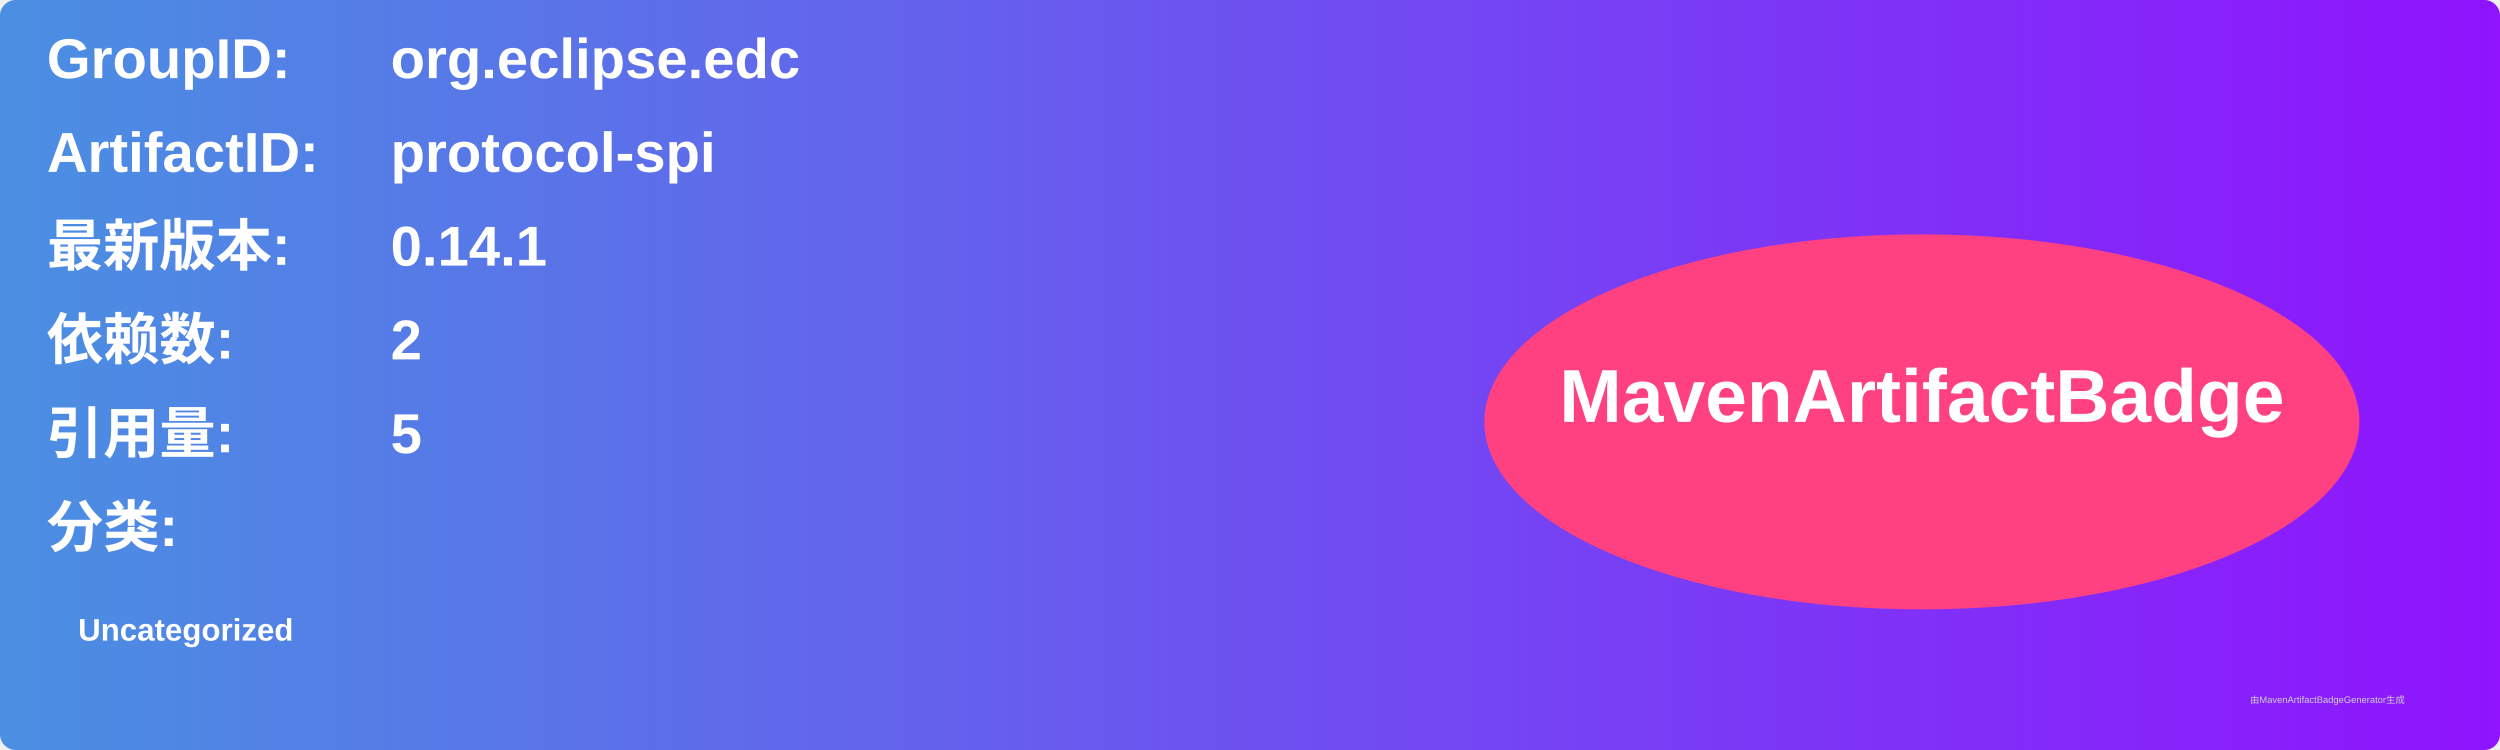
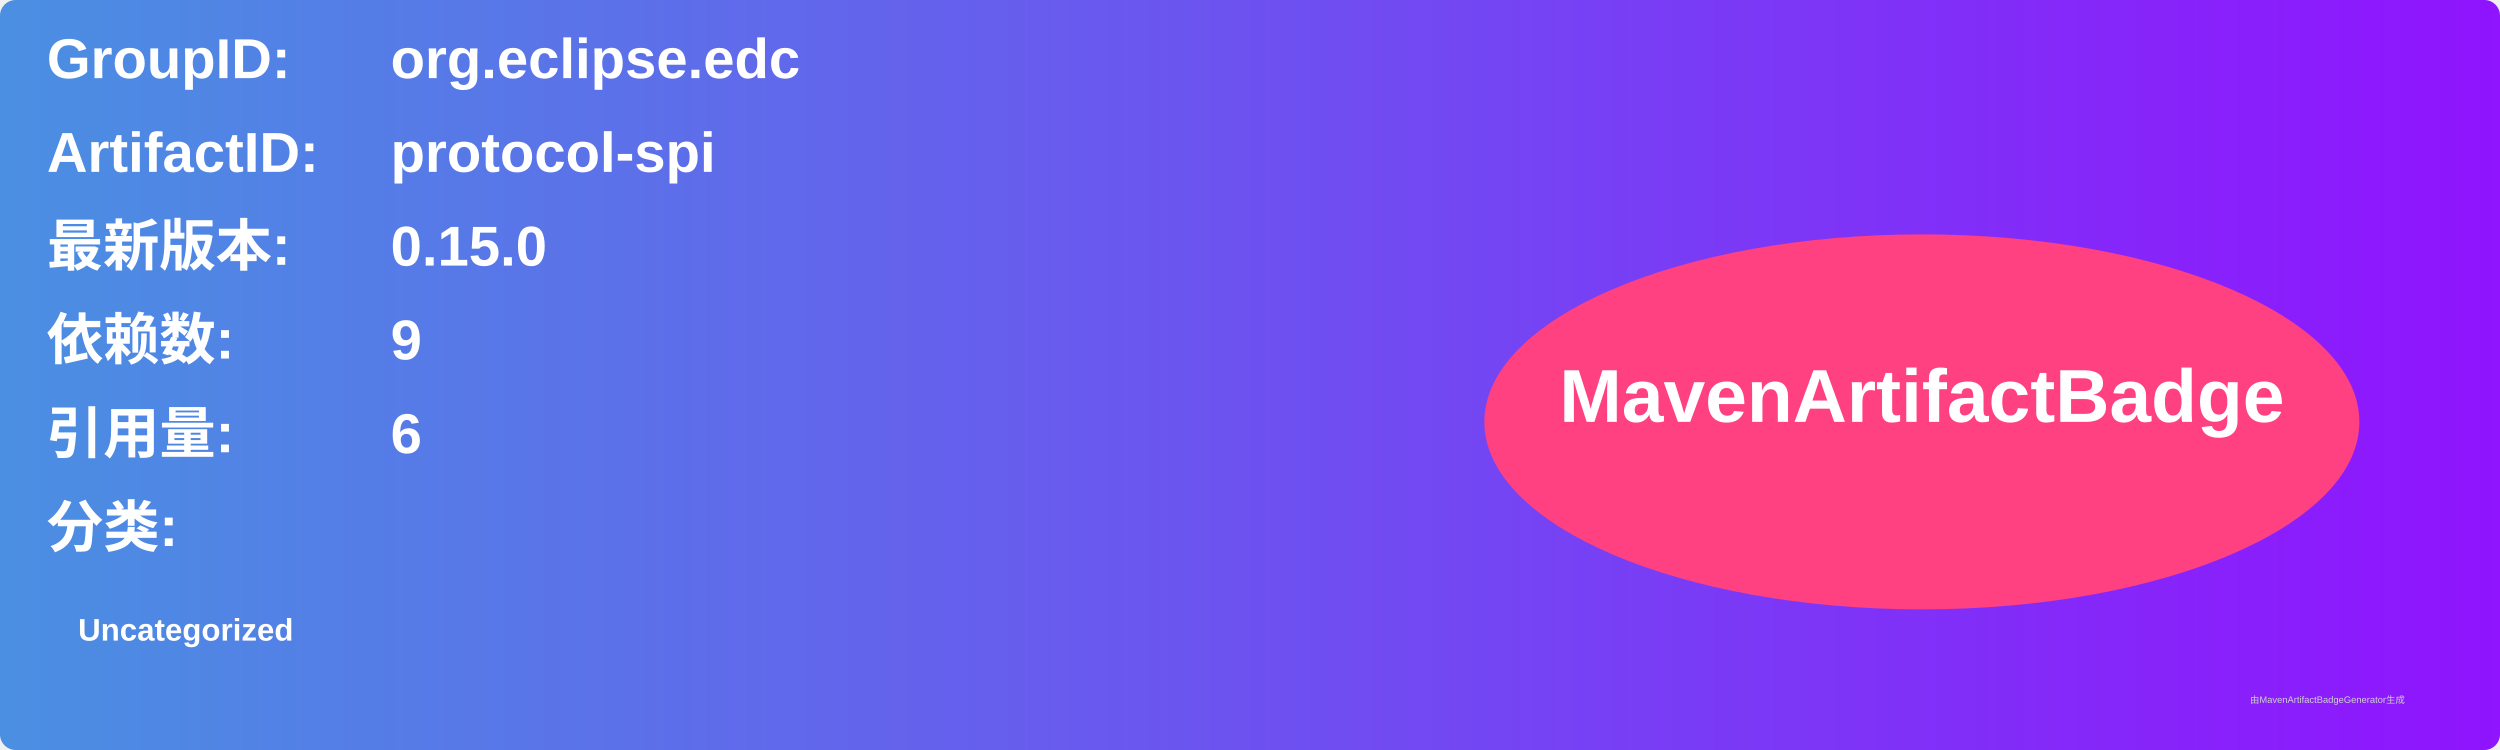
<svg xmlns="http://www.w3.org/2000/svg" width="800" height="240" viewBox="0 0 800 240">
  <linearGradient id="grad" x1="0%" y1="0%" x2="100%" y2="0%">
    <stop offset="0%" stop-color="#4a90e2" />
    <stop offset="100%" stop-color="#9013fe" />
  </linearGradient>
  <rect width="100%" height="100%" rx="5" ry="5" fill="url(#grad)" />
  <g transform="translate(15, 15)">
    <text x="0" y="10" font-family="Arial" font-size="18" fill="white" font-weight="bold" width="260">GroupID:</text>
    <text x="110" y="10" font-family="Arial" font-size="18" fill="white" font-weight="bold" width="460">org.eclipse.edc</text>
    <text x="0" y="40" font-family="Arial" font-size="18" fill="white" font-weight="bold" width="260">ArtifactID:</text>
    <text x="110" y="40" font-family="Arial" font-size="18" fill="white" font-weight="bold" width="460">protocol-spi</text>
    <text x="0" y="70" font-family="Arial" font-size="18" fill="white" font-weight="bold">最新版本:</text>
    <text x="110" y="70" font-family="Arial" font-size="18" fill="white" font-weight="bold">
-       <tspan font-weight="bold">0.14.1</tspan>
+       <tspan font-weight="bold">0.15.0</tspan>
    </text>
    <text x="0" y="100" font-family="Arial" font-size="18" fill="white" font-weight="bold">依赖数: </text>
    <text x="110" y="100" font-family="Arial" font-size="18" fill="white">
-       <tspan font-weight="bold">2</tspan>
+       <tspan font-weight="bold">9</tspan>
    </text>
    <text x="0" y="130" font-family="Arial" font-size="18" fill="white" font-weight="bold">引用量: </text>
    <text x="110" y="130" font-family="Arial" font-size="18" fill="white">
-       <tspan font-weight="bold">5</tspan>
+       <tspan font-weight="bold">6</tspan>
    </text>
    <text x="0" y="160" font-family="Arial" font-size="18" fill="white" font-weight="bold">分类:</text>
    <text x="10" y="190" font-family="Arial" font-size="10" fill="white">
      <tspan font-weight="bold">Uncategorized</tspan>
    </text>
    <ellipse cx="600" cy="120" rx="140" ry="60" fill="#ff4081" />
    <text x="600" y="120" text-anchor="middle" font-family="Arial" font-size="24" fill="white" font-weight="bold">MavenArtifactBadge</text>
  </g>
  <text x="720" y="225" font-family="Arial" font-size="3" fill="#d0d0d0">由MavenArtifactBadgeGenerator生成</text>
</svg>
